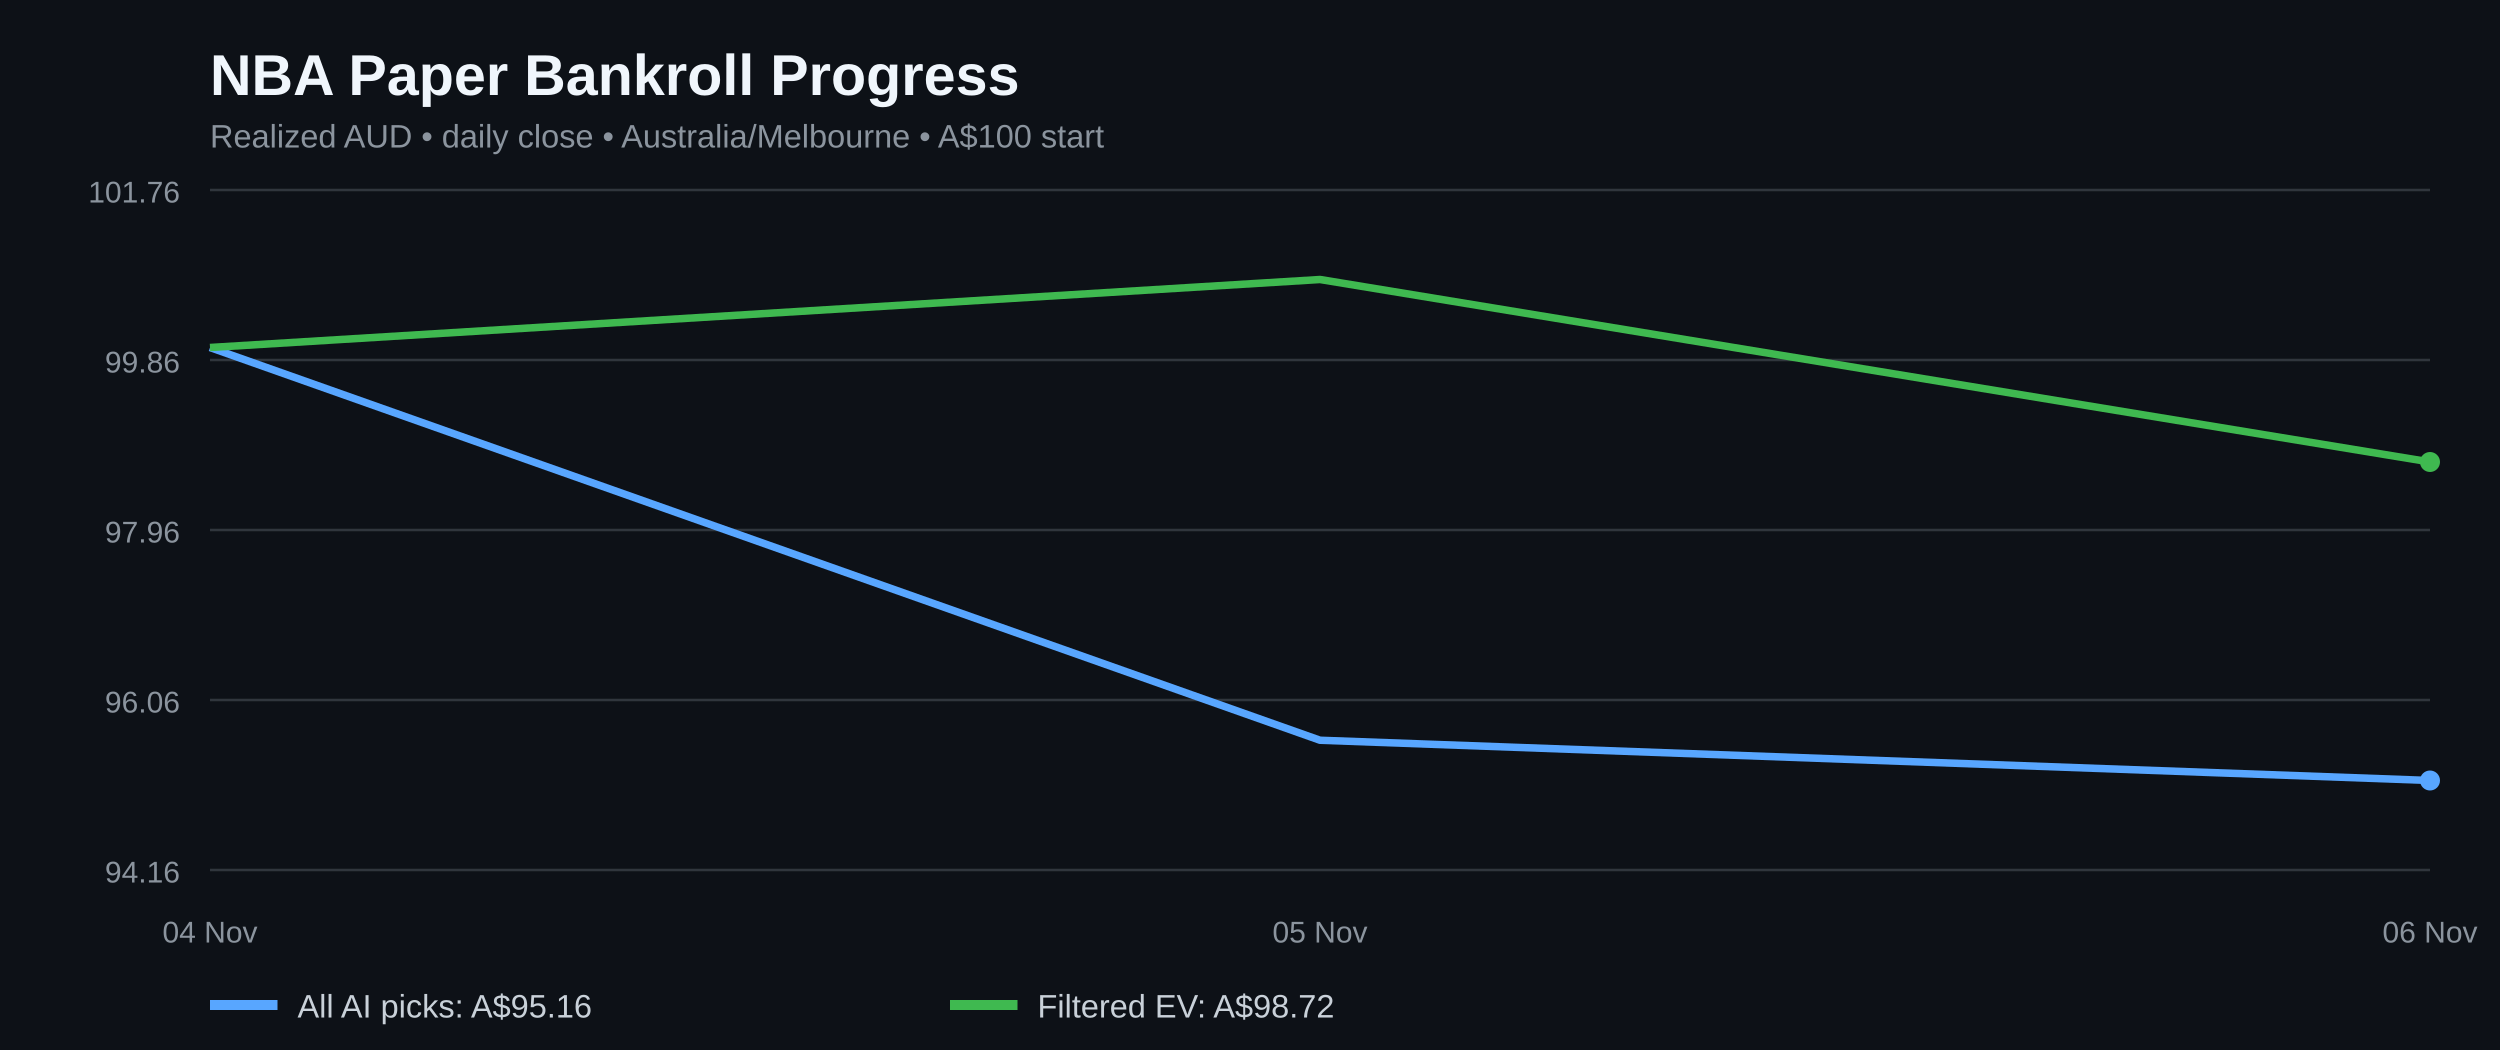
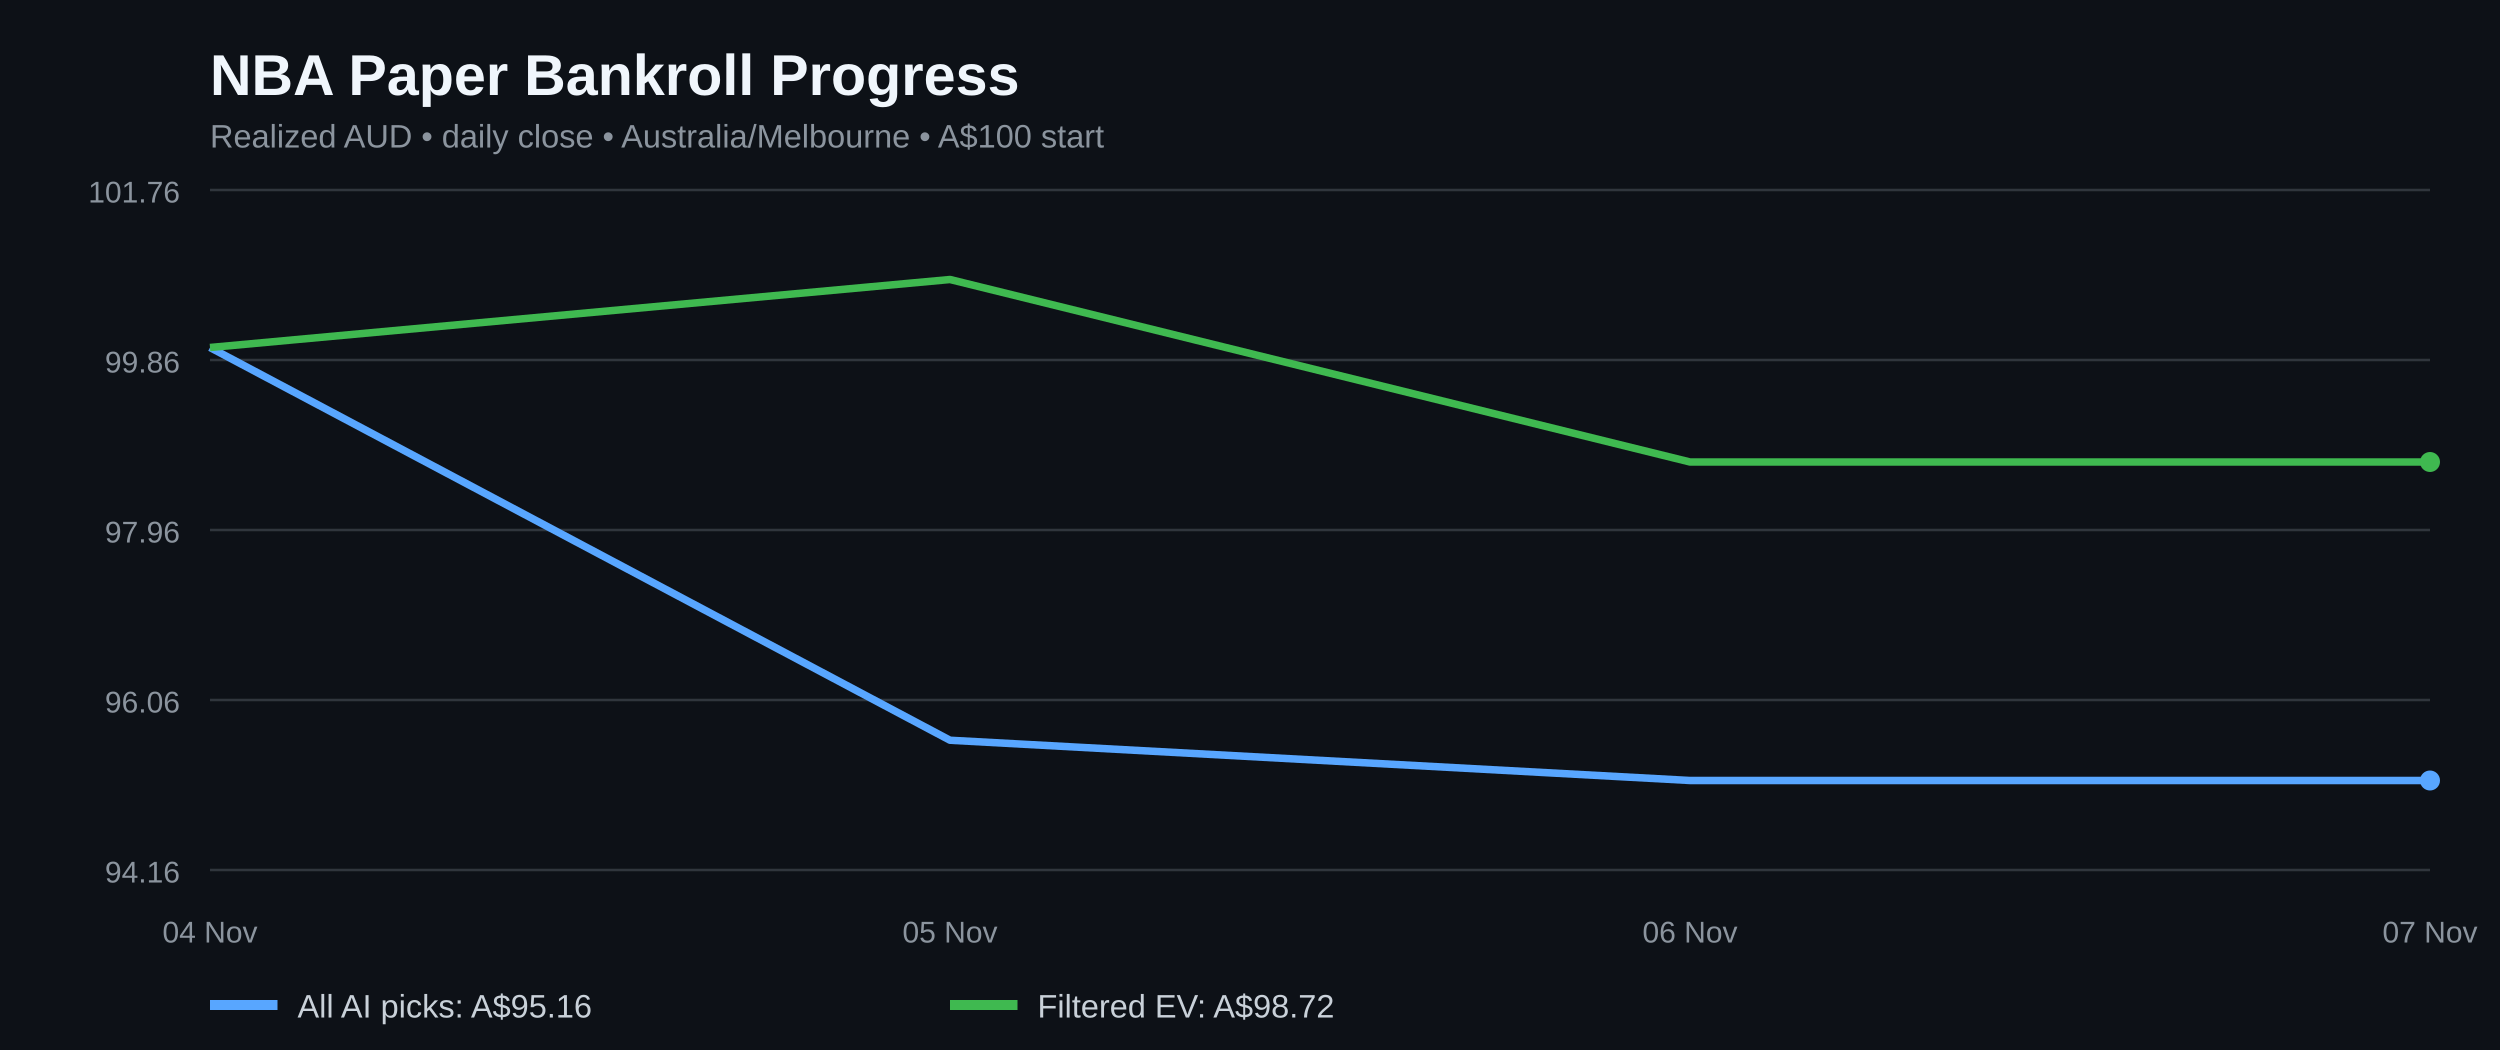
<svg xmlns="http://www.w3.org/2000/svg" width="1000" height="420" viewBox="0 0 1000 420" role="img" aria-label="NBA paper bankroll history for all AI picks and filtered positive EV bets">
  <rect width="100%" height="100%" fill="#0d1117" />
  <text x="84" y="38" fill="#f0f6fc" font-family="Arial,sans-serif" font-size="23" font-weight="bold">NBA Paper Bankroll Progress</text>
  <text x="84" y="59" fill="#8b949e" font-family="Arial,sans-serif" font-size="13">Realized AUD • daily close • Australia/Melbourne • A$100 start</text>
  <line x1="84" x2="972" y1="348.0" y2="348.0" stroke="#30363d" />
  <text x="72" y="353.0" fill="#8b949e" text-anchor="end" font-family="Arial,sans-serif" font-size="12">94.16</text>
  <line x1="84" x2="972" y1="280.0" y2="280.0" stroke="#30363d" />
  <text x="72" y="285.0" fill="#8b949e" text-anchor="end" font-family="Arial,sans-serif" font-size="12">96.06</text>
  <line x1="84" x2="972" y1="212.0" y2="212.0" stroke="#30363d" />
  <text x="72" y="217.0" fill="#8b949e" text-anchor="end" font-family="Arial,sans-serif" font-size="12">97.96</text>
  <line x1="84" x2="972" y1="144.0" y2="144.0" stroke="#30363d" />
  <text x="72" y="149.0" fill="#8b949e" text-anchor="end" font-family="Arial,sans-serif" font-size="12">99.86</text>
  <line x1="84" x2="972" y1="76.0" y2="76.0" stroke="#30363d" />
  <text x="72" y="81.0" fill="#8b949e" text-anchor="end" font-family="Arial,sans-serif" font-size="12">101.76</text>
-   <polyline fill="none" stroke="#58a6ff" stroke-width="3" stroke-linejoin="round" points="84.0,139.0 528.0,296.1 972.0,312.2" />
-   <polyline fill="none" stroke="#3fb950" stroke-width="3" stroke-linejoin="round" points="84.0,139.0 528.0,111.8 972.0,184.8" />
+   <polyline fill="none" stroke="#58a6ff" stroke-width="3" stroke-linejoin="round" points="84.0,139.0 380.0,296.1 676.0,312.2 972.0,312.2" />
+   <polyline fill="none" stroke="#3fb950" stroke-width="3" stroke-linejoin="round" points="84.0,139.0 380.0,111.8 676.0,184.8 972.0,184.8" />
  <circle cx="972.0" cy="312.2" r="4" fill="#58a6ff" />
  <circle cx="972.0" cy="184.8" r="4" fill="#3fb950" />
  <text x="84.0" y="377" text-anchor="middle" fill="#8b949e" font-family="Arial,sans-serif" font-size="12">04 Nov</text>
-   <text x="528.0" y="377" text-anchor="middle" fill="#8b949e" font-family="Arial,sans-serif" font-size="12">05 Nov</text>
-   <text x="972.0" y="377" text-anchor="middle" fill="#8b949e" font-family="Arial,sans-serif" font-size="12">06 Nov</text>
+   <text x="380.0" y="377" text-anchor="middle" fill="#8b949e" font-family="Arial,sans-serif" font-size="12">05 Nov</text>
+   <text x="676.0" y="377" text-anchor="middle" fill="#8b949e" font-family="Arial,sans-serif" font-size="12">06 Nov</text>
+   <text x="972.0" y="377" text-anchor="middle" fill="#8b949e" font-family="Arial,sans-serif" font-size="12">07 Nov</text>
  <line x1="84" y1="402" x2="111" y2="402" stroke="#58a6ff" stroke-width="4" />
  <text x="119" y="407" fill="#c9d1d9" font-family="Arial,sans-serif" font-size="13">All AI picks: A$95.16</text>
  <line x1="380" y1="402" x2="407" y2="402" stroke="#3fb950" stroke-width="4" />
  <text x="415" y="407" fill="#c9d1d9" font-family="Arial,sans-serif" font-size="13">Filtered EV: A$98.72</text>
</svg>
